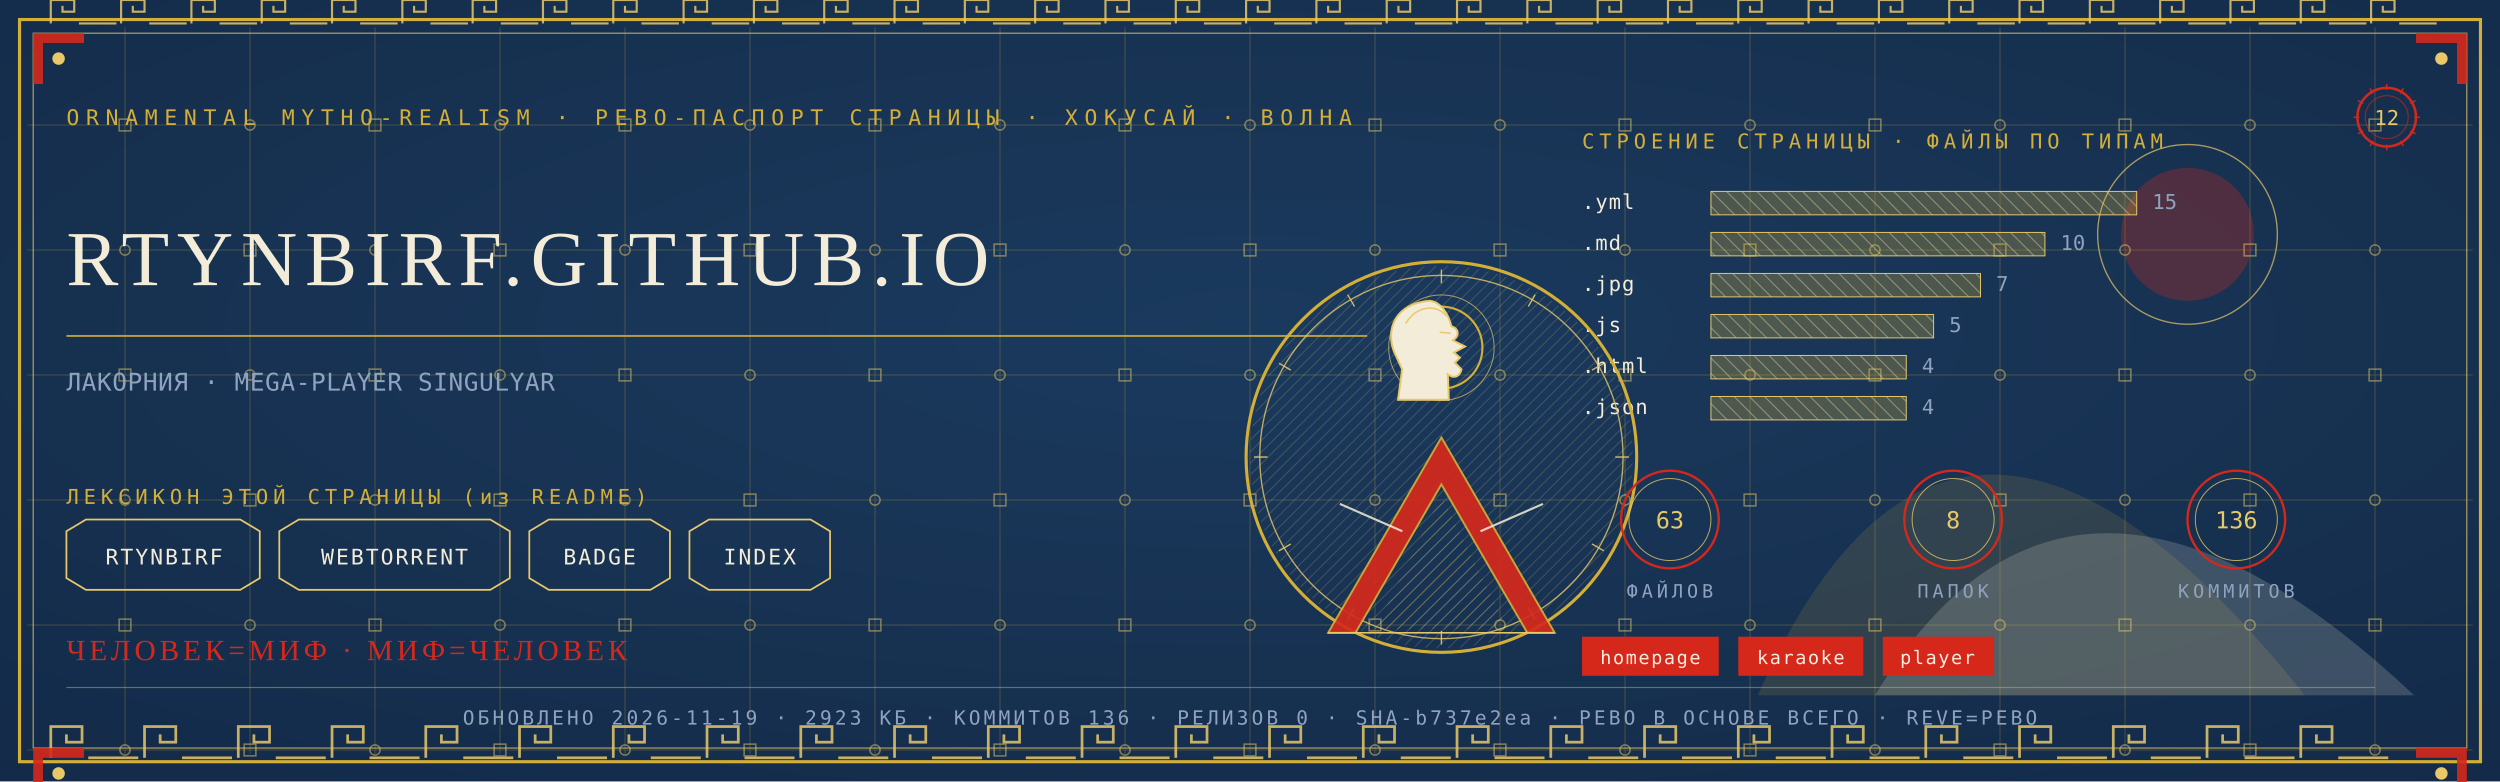
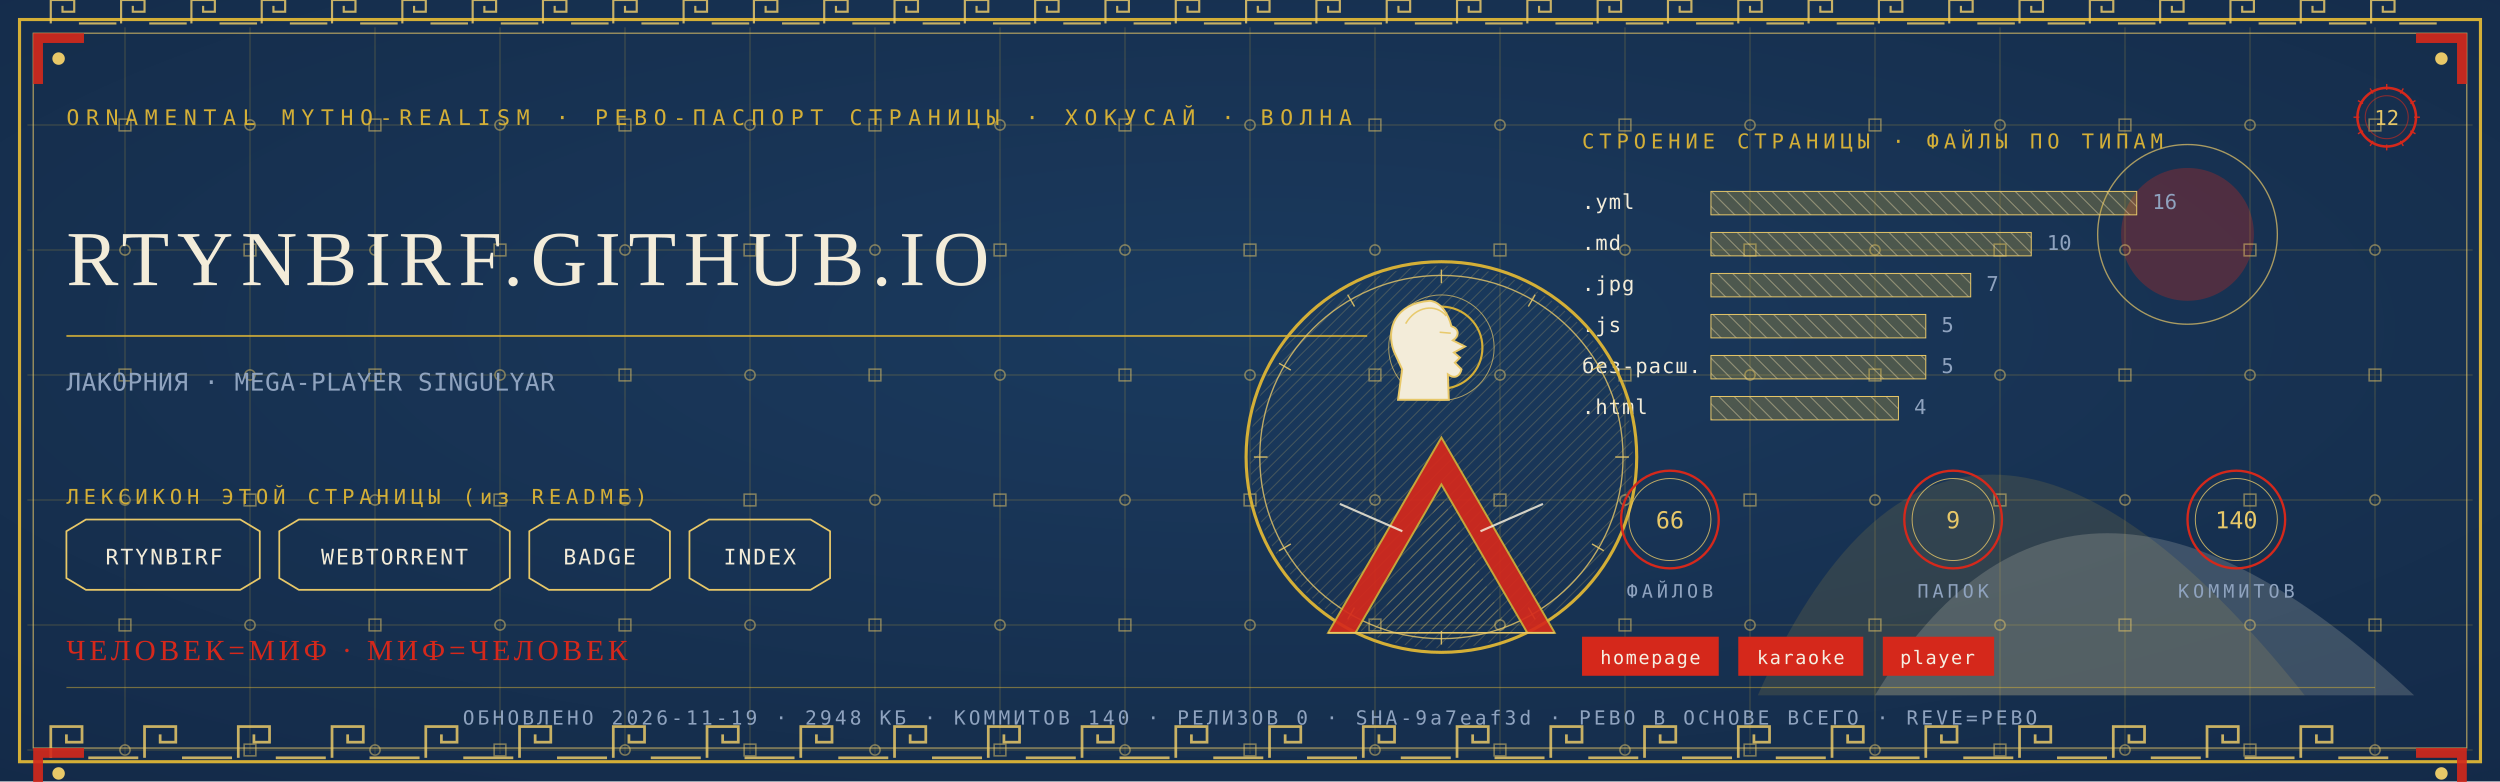
<svg xmlns="http://www.w3.org/2000/svg" viewBox="0 0 1280 400" width="1280" height="400">
  <defs>
    <radialGradient id="rp12" cx="0.5" cy="0.42" r="1.1">
      <stop offset="0" stop-color="#1B3B5F" />
      <stop offset="1" stop-color="#10243E" />
    </radialGradient>
    <pattern id="hatchm" width="4.2" height="4.2" patternUnits="userSpaceOnUse" patternTransform="rotate(45)">
      <rect width="4.2" height="4.2" fill="none" />
      <line x1="0" y1="0" x2="0" y2="4.2" stroke="#E8C868" stroke-width="0.5" />
    </pattern>
    <pattern id="hatchv" width="5.5" height="5.5" patternUnits="userSpaceOnUse" patternTransform="rotate(-45)">
      <rect width="5.5" height="5.5" fill="none" />
      <line x1="0" y1="0" x2="0" y2="5.5" stroke="#F3ECD9" stroke-width="0.5" />
    </pattern>
  </defs>
  <rect width="1280" height="400" fill="#10243E" />
  <rect width="1280" height="400" fill="url(#rp12)" opacity="0.94" />
  <path d="M 900 356 Q 1000 130 1180 356 Z" fill="#D4AF37" opacity="0.14" />
  <path d="M 960 356 Q 1060 190 1236 356 Z" fill="#F3ECD9" opacity="0.18" />
  <circle cx="1120" cy="120" r="34" fill="#D5281B" opacity="0.30" />
  <circle cx="1120" cy="120" r="46" fill="none" stroke="#E8C868" stroke-width="0.7" opacity="0.7" />
  <g stroke="#D4AF37" stroke-width="0.45" opacity="0.30">
    <line x1="64" y1="14" x2="64" y2="386" />
    <line x1="128" y1="14" x2="128" y2="386" />
    <line x1="192" y1="14" x2="192" y2="386" />
    <line x1="256" y1="14" x2="256" y2="386" />
    <line x1="320" y1="14" x2="320" y2="386" />
    <line x1="384" y1="14" x2="384" y2="386" />
    <line x1="448" y1="14" x2="448" y2="386" />
    <line x1="512" y1="14" x2="512" y2="386" />
    <line x1="576" y1="14" x2="576" y2="386" />
    <line x1="640" y1="14" x2="640" y2="386" />
    <line x1="704" y1="14" x2="704" y2="386" />
    <line x1="768" y1="14" x2="768" y2="386" />
    <line x1="832" y1="14" x2="832" y2="386" />
    <line x1="896" y1="14" x2="896" y2="386" />
    <line x1="960" y1="14" x2="960" y2="386" />
    <line x1="1024" y1="14" x2="1024" y2="386" />
    <line x1="1088" y1="14" x2="1088" y2="386" />
    <line x1="1152" y1="14" x2="1152" y2="386" />
    <line x1="1216" y1="14" x2="1216" y2="386" />
    <line x1="14" y1="64" x2="1266" y2="64" />
    <line x1="14" y1="128" x2="1266" y2="128" />
    <line x1="14" y1="192" x2="1266" y2="192" />
    <line x1="14" y1="256" x2="1266" y2="256" />
    <line x1="14" y1="320" x2="1266" y2="320" />
    <line x1="14" y1="384" x2="1266" y2="384" />
  </g>
  <g fill="none" stroke="#E8C868" stroke-width="0.8" opacity="0.5">
    <rect x="61" y="61" width="6" height="6" />
    <circle cx="64" cy="128" r="2.6" />
    <rect x="61" y="189" width="6" height="6" />
    <circle cx="64" cy="256" r="2.6" />
    <rect x="61" y="317" width="6" height="6" />
    <circle cx="64" cy="384" r="2.6" />
    <circle cx="128" cy="64" r="2.6" />
    <rect x="125" y="125" width="6" height="6" />
    <circle cx="128" cy="192" r="2.6" />
    <rect x="125" y="253" width="6" height="6" />
    <circle cx="128" cy="320" r="2.6" />
    <rect x="125" y="381" width="6" height="6" />
    <rect x="189" y="61" width="6" height="6" />
    <circle cx="192" cy="128" r="2.6" />
    <rect x="189" y="189" width="6" height="6" />
    <circle cx="192" cy="256" r="2.6" />
    <rect x="189" y="317" width="6" height="6" />
    <circle cx="192" cy="384" r="2.6" />
    <circle cx="256" cy="64" r="2.6" />
    <rect x="253" y="125" width="6" height="6" />
    <circle cx="256" cy="192" r="2.6" />
    <rect x="253" y="253" width="6" height="6" />
    <circle cx="256" cy="320" r="2.6" />
    <rect x="253" y="381" width="6" height="6" />
    <rect x="317" y="61" width="6" height="6" />
    <circle cx="320" cy="128" r="2.6" />
    <rect x="317" y="189" width="6" height="6" />
    <circle cx="320" cy="256" r="2.6" />
    <rect x="317" y="317" width="6" height="6" />
    <circle cx="320" cy="384" r="2.6" />
    <circle cx="384" cy="64" r="2.6" />
    <rect x="381" y="125" width="6" height="6" />
    <circle cx="384" cy="192" r="2.6" />
    <rect x="381" y="253" width="6" height="6" />
    <circle cx="384" cy="320" r="2.6" />
    <rect x="381" y="381" width="6" height="6" />
    <rect x="445" y="61" width="6" height="6" />
    <circle cx="448" cy="128" r="2.6" />
    <rect x="445" y="189" width="6" height="6" />
    <circle cx="448" cy="256" r="2.6" />
    <rect x="445" y="317" width="6" height="6" />
    <circle cx="448" cy="384" r="2.6" />
    <circle cx="512" cy="64" r="2.6" />
    <rect x="509" y="125" width="6" height="6" />
    <circle cx="512" cy="192" r="2.6" />
    <rect x="509" y="253" width="6" height="6" />
    <circle cx="512" cy="320" r="2.6" />
    <rect x="509" y="381" width="6" height="6" />
    <rect x="573" y="61" width="6" height="6" />
    <circle cx="576" cy="128" r="2.6" />
    <rect x="573" y="189" width="6" height="6" />
    <circle cx="576" cy="256" r="2.6" />
    <rect x="573" y="317" width="6" height="6" />
    <circle cx="576" cy="384" r="2.6" />
    <circle cx="640" cy="64" r="2.6" />
    <rect x="637" y="125" width="6" height="6" />
    <circle cx="640" cy="192" r="2.6" />
    <rect x="637" y="253" width="6" height="6" />
    <circle cx="640" cy="320" r="2.6" />
    <rect x="637" y="381" width="6" height="6" />
    <rect x="701" y="61" width="6" height="6" />
    <circle cx="704" cy="128" r="2.6" />
    <rect x="701" y="189" width="6" height="6" />
    <circle cx="704" cy="256" r="2.6" />
    <rect x="701" y="317" width="6" height="6" />
    <circle cx="704" cy="384" r="2.6" />
    <circle cx="768" cy="64" r="2.6" />
    <rect x="765" y="125" width="6" height="6" />
    <circle cx="768" cy="192" r="2.6" />
    <rect x="765" y="253" width="6" height="6" />
    <circle cx="768" cy="320" r="2.6" />
    <rect x="765" y="381" width="6" height="6" />
    <rect x="829" y="61" width="6" height="6" />
    <circle cx="832" cy="128" r="2.6" />
    <rect x="829" y="189" width="6" height="6" />
    <circle cx="832" cy="256" r="2.6" />
    <rect x="829" y="317" width="6" height="6" />
    <circle cx="832" cy="384" r="2.6" />
    <circle cx="896" cy="64" r="2.6" />
    <rect x="893" y="125" width="6" height="6" />
    <circle cx="896" cy="192" r="2.6" />
    <rect x="893" y="253" width="6" height="6" />
    <circle cx="896" cy="320" r="2.6" />
    <rect x="893" y="381" width="6" height="6" />
    <rect x="957" y="61" width="6" height="6" />
    <circle cx="960" cy="128" r="2.6" />
    <rect x="957" y="189" width="6" height="6" />
    <circle cx="960" cy="256" r="2.6" />
    <rect x="957" y="317" width="6" height="6" />
    <circle cx="960" cy="384" r="2.6" />
    <circle cx="1024" cy="64" r="2.6" />
    <rect x="1021" y="125" width="6" height="6" />
    <circle cx="1024" cy="192" r="2.6" />
    <rect x="1021" y="253" width="6" height="6" />
    <circle cx="1024" cy="320" r="2.6" />
    <rect x="1021" y="381" width="6" height="6" />
    <rect x="1085" y="61" width="6" height="6" />
    <circle cx="1088" cy="128" r="2.6" />
    <rect x="1085" y="189" width="6" height="6" />
    <circle cx="1088" cy="256" r="2.6" />
    <rect x="1085" y="317" width="6" height="6" />
    <circle cx="1088" cy="384" r="2.6" />
    <circle cx="1152" cy="64" r="2.6" />
    <rect x="1149" y="125" width="6" height="6" />
    <circle cx="1152" cy="192" r="2.6" />
    <rect x="1149" y="253" width="6" height="6" />
    <circle cx="1152" cy="320" r="2.6" />
    <rect x="1149" y="381" width="6" height="6" />
    <rect x="1213" y="61" width="6" height="6" />
    <circle cx="1216" cy="128" r="2.6" />
    <rect x="1213" y="189" width="6" height="6" />
    <circle cx="1216" cy="256" r="2.6" />
    <rect x="1213" y="317" width="6" height="6" />
    <circle cx="1216" cy="384" r="2.6" />
  </g>
  <rect x="10" y="10" width="1260" height="380" fill="none" stroke="#D4AF37" stroke-width="1.6" />
  <rect x="17" y="17" width="1246" height="366" fill="none" stroke="#E8C868" stroke-width="0.6" opacity="0.75" />
  <g fill="none" stroke="#E8C868" stroke-width="1.4" opacity="0.85">
    <path d="M 26 388 L 26 372 L 42 372 L 42 380.0 L 34.0 380.0 L 34.0 376.0" />
    <line x1="45.2" y1="388" x2="70.8" y2="388" />
    <path d="M 74 388 L 74 372 L 90 372 L 90 380.0 L 82.0 380.0 L 82.0 376.0" />
    <line x1="93.2" y1="388" x2="118.8" y2="388" />
    <path d="M 122 388 L 122 372 L 138 372 L 138 380.0 L 130.0 380.0 L 130.0 376.0" />
    <line x1="141.2" y1="388" x2="166.8" y2="388" />
    <path d="M 170 388 L 170 372 L 186 372 L 186 380.0 L 178.0 380.0 L 178.0 376.0" />
    <line x1="189.2" y1="388" x2="214.8" y2="388" />
    <path d="M 218 388 L 218 372 L 234 372 L 234 380.0 L 226.0 380.0 L 226.0 376.0" />
    <line x1="237.2" y1="388" x2="262.8" y2="388" />
    <path d="M 266 388 L 266 372 L 282 372 L 282 380.0 L 274.0 380.0 L 274.0 376.0" />
    <line x1="285.2" y1="388" x2="310.8" y2="388" />
    <path d="M 314 388 L 314 372 L 330 372 L 330 380.0 L 322.0 380.0 L 322.0 376.0" />
    <line x1="333.2" y1="388" x2="358.8" y2="388" />
    <path d="M 362 388 L 362 372 L 378 372 L 378 380.0 L 370.0 380.0 L 370.0 376.0" />
    <line x1="381.2" y1="388" x2="406.8" y2="388" />
    <path d="M 410 388 L 410 372 L 426 372 L 426 380.0 L 418.0 380.0 L 418.0 376.0" />
    <line x1="429.2" y1="388" x2="454.8" y2="388" />
    <path d="M 458 388 L 458 372 L 474 372 L 474 380.0 L 466.0 380.0 L 466.0 376.0" />
    <line x1="477.2" y1="388" x2="502.8" y2="388" />
    <path d="M 506 388 L 506 372 L 522 372 L 522 380.0 L 514.0 380.0 L 514.0 376.0" />
    <line x1="525.2" y1="388" x2="550.8" y2="388" />
    <path d="M 554 388 L 554 372 L 570 372 L 570 380.0 L 562.0 380.0 L 562.0 376.0" />
    <line x1="573.2" y1="388" x2="598.8" y2="388" />
    <path d="M 602 388 L 602 372 L 618 372 L 618 380.0 L 610.0 380.0 L 610.0 376.0" />
    <line x1="621.2" y1="388" x2="646.8" y2="388" />
    <path d="M 650 388 L 650 372 L 666 372 L 666 380.0 L 658.0 380.0 L 658.0 376.0" />
    <line x1="669.2" y1="388" x2="694.8" y2="388" />
    <path d="M 698 388 L 698 372 L 714 372 L 714 380.0 L 706.0 380.0 L 706.0 376.0" />
    <line x1="717.2" y1="388" x2="742.8" y2="388" />
    <path d="M 746 388 L 746 372 L 762 372 L 762 380.0 L 754.0 380.0 L 754.0 376.0" />
    <line x1="765.2" y1="388" x2="790.8" y2="388" />
    <path d="M 794 388 L 794 372 L 810 372 L 810 380.0 L 802.0 380.0 L 802.0 376.0" />
    <line x1="813.2" y1="388" x2="838.8" y2="388" />
    <path d="M 842 388 L 842 372 L 858 372 L 858 380.0 L 850.0 380.0 L 850.0 376.0" />
    <line x1="861.2" y1="388" x2="886.8" y2="388" />
    <path d="M 890 388 L 890 372 L 906 372 L 906 380.0 L 898.0 380.0 L 898.0 376.0" />
    <line x1="909.2" y1="388" x2="934.8" y2="388" />
    <path d="M 938 388 L 938 372 L 954 372 L 954 380.0 L 946.0 380.0 L 946.0 376.0" />
    <line x1="957.2" y1="388" x2="982.8" y2="388" />
    <path d="M 986 388 L 986 372 L 1002 372 L 1002 380.0 L 994.0 380.0 L 994.0 376.0" />
    <line x1="1005.2" y1="388" x2="1030.8" y2="388" />
    <path d="M 1034 388 L 1034 372 L 1050 372 L 1050 380.0 L 1042.0 380.0 L 1042.0 376.0" />
    <line x1="1053.2" y1="388" x2="1078.8" y2="388" />
    <path d="M 1082 388 L 1082 372 L 1098 372 L 1098 380.0 L 1090.0 380.0 L 1090.0 376.0" />
    <line x1="1101.2" y1="388" x2="1126.8" y2="388" />
    <path d="M 1130 388 L 1130 372 L 1146 372 L 1146 380.0 L 1138.0 380.0 L 1138.0 376.0" />
    <line x1="1149.2" y1="388" x2="1174.8" y2="388" />
    <path d="M 1178 388 L 1178 372 L 1194 372 L 1194 380.0 L 1186.0 380.0 L 1186.0 376.0" />
    <line x1="1197.2" y1="388" x2="1222.8" y2="388" />
  </g>
  <g fill="none" stroke="#E8C868" stroke-width="1.1" opacity="0.85">
    <path d="M 26 12 L 26 0 L 38 0 L 38 6.0 L 32.0 6.0 L 32.0 3.0" />
    <line x1="40.4" y1="12" x2="59.6" y2="12" />
    <path d="M 62 12 L 62 0 L 74 0 L 74 6.0 L 68.0 6.0 L 68.0 3.0" />
    <line x1="76.4" y1="12" x2="95.6" y2="12" />
    <path d="M 98 12 L 98 0 L 110 0 L 110 6.0 L 104.0 6.0 L 104.0 3.0" />
    <line x1="112.4" y1="12" x2="131.6" y2="12" />
    <path d="M 134 12 L 134 0 L 146 0 L 146 6.0 L 140.0 6.0 L 140.0 3.0" />
    <line x1="148.4" y1="12" x2="167.6" y2="12" />
    <path d="M 170 12 L 170 0 L 182 0 L 182 6.0 L 176.0 6.0 L 176.0 3.0" />
    <line x1="184.4" y1="12" x2="203.6" y2="12" />
    <path d="M 206 12 L 206 0 L 218 0 L 218 6.0 L 212.0 6.0 L 212.0 3.0" />
    <line x1="220.4" y1="12" x2="239.6" y2="12" />
    <path d="M 242 12 L 242 0 L 254 0 L 254 6.0 L 248.0 6.0 L 248.0 3.0" />
    <line x1="256.4" y1="12" x2="275.6" y2="12" />
    <path d="M 278 12 L 278 0 L 290 0 L 290 6.0 L 284.0 6.0 L 284.0 3.0" />
    <line x1="292.4" y1="12" x2="311.6" y2="12" />
    <path d="M 314 12 L 314 0 L 326 0 L 326 6.0 L 320.0 6.0 L 320.0 3.0" />
    <line x1="328.4" y1="12" x2="347.6" y2="12" />
    <path d="M 350 12 L 350 0 L 362 0 L 362 6.0 L 356.0 6.0 L 356.0 3.0" />
    <line x1="364.4" y1="12" x2="383.6" y2="12" />
    <path d="M 386 12 L 386 0 L 398 0 L 398 6.0 L 392.0 6.0 L 392.0 3.0" />
    <line x1="400.4" y1="12" x2="419.6" y2="12" />
    <path d="M 422 12 L 422 0 L 434 0 L 434 6.0 L 428.0 6.0 L 428.0 3.0" />
    <line x1="436.4" y1="12" x2="455.6" y2="12" />
    <path d="M 458 12 L 458 0 L 470 0 L 470 6.0 L 464.0 6.0 L 464.0 3.0" />
    <line x1="472.4" y1="12" x2="491.6" y2="12" />
    <path d="M 494 12 L 494 0 L 506 0 L 506 6.0 L 500.0 6.0 L 500.0 3.0" />
    <line x1="508.4" y1="12" x2="527.6" y2="12" />
    <path d="M 530 12 L 530 0 L 542 0 L 542 6.0 L 536.0 6.0 L 536.0 3.0" />
    <line x1="544.4" y1="12" x2="563.6" y2="12" />
    <path d="M 566 12 L 566 0 L 578 0 L 578 6.0 L 572.0 6.0 L 572.0 3.0" />
    <line x1="580.4" y1="12" x2="599.6" y2="12" />
    <path d="M 602 12 L 602 0 L 614 0 L 614 6.0 L 608.0 6.0 L 608.0 3.0" />
    <line x1="616.4" y1="12" x2="635.6" y2="12" />
    <path d="M 638 12 L 638 0 L 650 0 L 650 6.0 L 644.0 6.0 L 644.0 3.0" />
    <line x1="652.4" y1="12" x2="671.6" y2="12" />
    <path d="M 674 12 L 674 0 L 686 0 L 686 6.0 L 680.0 6.0 L 680.0 3.0" />
    <line x1="688.4" y1="12" x2="707.6" y2="12" />
    <path d="M 710 12 L 710 0 L 722 0 L 722 6.0 L 716.0 6.0 L 716.0 3.0" />
    <line x1="724.4" y1="12" x2="743.6" y2="12" />
    <path d="M 746 12 L 746 0 L 758 0 L 758 6.0 L 752.0 6.0 L 752.0 3.0" />
    <line x1="760.4" y1="12" x2="779.6" y2="12" />
    <path d="M 782 12 L 782 0 L 794 0 L 794 6.0 L 788.0 6.0 L 788.0 3.0" />
    <line x1="796.4" y1="12" x2="815.6" y2="12" />
    <path d="M 818 12 L 818 0 L 830 0 L 830 6.0 L 824.0 6.0 L 824.0 3.0" />
    <line x1="832.4" y1="12" x2="851.6" y2="12" />
    <path d="M 854 12 L 854 0 L 866 0 L 866 6.0 L 860.0 6.0 L 860.0 3.0" />
    <line x1="868.4" y1="12" x2="887.6" y2="12" />
    <path d="M 890 12 L 890 0 L 902 0 L 902 6.0 L 896.0 6.0 L 896.0 3.0" />
    <line x1="904.4" y1="12" x2="923.6" y2="12" />
    <path d="M 926 12 L 926 0 L 938 0 L 938 6.0 L 932.0 6.0 L 932.0 3.0" />
    <line x1="940.4" y1="12" x2="959.6" y2="12" />
    <path d="M 962 12 L 962 0 L 974 0 L 974 6.0 L 968.0 6.0 L 968.0 3.0" />
    <line x1="976.4" y1="12" x2="995.6" y2="12" />
    <path d="M 998 12 L 998 0 L 1010 0 L 1010 6.0 L 1004.0 6.0 L 1004.0 3.0" />
    <line x1="1012.4" y1="12" x2="1031.6" y2="12" />
    <path d="M 1034 12 L 1034 0 L 1046 0 L 1046 6.0 L 1040.0 6.0 L 1040.0 3.0" />
    <line x1="1048.4" y1="12" x2="1067.6" y2="12" />
    <path d="M 1070 12 L 1070 0 L 1082 0 L 1082 6.0 L 1076.0 6.0 L 1076.0 3.0" />
    <line x1="1084.4" y1="12" x2="1103.6" y2="12" />
    <path d="M 1106 12 L 1106 0 L 1118 0 L 1118 6.0 L 1112.0 6.0 L 1112.0 3.0" />
    <line x1="1120.4" y1="12" x2="1139.6" y2="12" />
    <path d="M 1142 12 L 1142 0 L 1154 0 L 1154 6.0 L 1148.0 6.0 L 1148.0 3.0" />
    <line x1="1156.4" y1="12" x2="1175.6" y2="12" />
    <path d="M 1178 12 L 1178 0 L 1190 0 L 1190 6.0 L 1184.0 6.0 L 1184.0 3.0" />
    <line x1="1192.4" y1="12" x2="1211.6" y2="12" />
    <path d="M 1214 12 L 1214 0 L 1226 0 L 1226 6.0 L 1220.0 6.0 L 1220.0 3.0" />
    <line x1="1228.4" y1="12" x2="1247.6" y2="12" />
  </g>
  <g transform="translate(17,17) scale(1,1)">
    <path d="M 0 0 L 26 0 L 26 5 L 5 5 L 5 26 L 0 26 Z" fill="#D5281B" opacity="0.9" />
    <circle cx="13" cy="13" r="3.2" fill="#E8C868" />
  </g>
  <g transform="translate(1263,17) scale(-1,1)">
    <path d="M 0 0 L 26 0 L 26 5 L 5 5 L 5 26 L 0 26 Z" fill="#D5281B" opacity="0.9" />
    <circle cx="13" cy="13" r="3.2" fill="#E8C868" />
  </g>
  <g transform="translate(17,383) scale(1,1)">
    <path d="M 0 0 L 26 0 L 26 5 L 5 5 L 5 26 L 0 26 Z" fill="#D5281B" opacity="0.9" />
    <circle cx="13" cy="13" r="3.2" fill="#E8C868" />
  </g>
  <g transform="translate(1263,383) scale(-1,1)">
    <path d="M 0 0 L 26 0 L 26 5 L 5 5 L 5 26 L 0 26 Z" fill="#D5281B" opacity="0.9" />
    <circle cx="13" cy="13" r="3.2" fill="#E8C868" />
  </g>
  <text x="34" y="64" font-family="'Cascadia Mono', ui-monospace, Consolas, monospace" font-size="11" fill="#D4AF37" letter-spacing="3.4">ORNAMENTAL MYTHO-REALISM · РЕВО-ПАСПОРТ СТРАНИЦЫ · ХОКУСАЙ · ВОЛНА</text>
  <g transform="translate(1222,60)">
    <circle r="15" fill="none" stroke="#D5281B" stroke-width="1.3" />
    <circle r="11" fill="none" stroke="#D5281B" stroke-width="0.55" opacity="0.6" />
    <text y="4" text-anchor="middle" font-family="'Cascadia Mono', ui-monospace, Consolas, monospace" font-size="10.5" fill="#E8C868">12</text>
    <g stroke="#D5281B" stroke-width="0.7">
      <line x1="0" y1="-17" x2="0" y2="-14" transform="rotate(0)" />
      <line x1="0" y1="-17" x2="0" y2="-14" transform="rotate(30)" />
      <line x1="0" y1="-17" x2="0" y2="-14" transform="rotate(60)" />
      <line x1="0" y1="-17" x2="0" y2="-14" transform="rotate(90)" />
      <line x1="0" y1="-17" x2="0" y2="-14" transform="rotate(120)" />
      <line x1="0" y1="-17" x2="0" y2="-14" transform="rotate(150)" />
      <line x1="0" y1="-17" x2="0" y2="-14" transform="rotate(180)" />
      <line x1="0" y1="-17" x2="0" y2="-14" transform="rotate(210)" />
      <line x1="0" y1="-17" x2="0" y2="-14" transform="rotate(240)" />
      <line x1="0" y1="-17" x2="0" y2="-14" transform="rotate(270)" />
      <line x1="0" y1="-17" x2="0" y2="-14" transform="rotate(300)" />
      <line x1="0" y1="-17" x2="0" y2="-14" transform="rotate(330)" />
    </g>
  </g>
  <text x="34" y="146" font-family="Georgia, 'Times New Roman', serif" font-size="39.9" fill="#F3ECD9" letter-spacing="4">RTYNBIRF.GITHUB.IO</text>
  <line x1="34" y1="172" x2="700" y2="172" stroke="#D4AF37" stroke-width="1" opacity="0.85" />
  <text x="34" y="200" font-family="'Cascadia Mono', ui-monospace, Consolas, monospace" font-size="12.5" fill="#8FA3BF" letter-spacing="0.3">ЛАКОРНИЯ · MEGA-PLAYER SINGULYAR</text>
  <text x="34" y="258" font-family="'Cascadia Mono', ui-monospace, Consolas, monospace" font-size="10.5" fill="#D4AF37" letter-spacing="2.5">ЛЕКСИКОН ЭТОЙ СТРАНИЦЫ (из README)</text>
  <path d="M 34 272 L 44 266 L 123 266 L 133 272 L 133 296 L 123 302 L 44 302 L 34 296 Z" fill="none" stroke="#E8C868" stroke-width="0.9" />
  <text x="84" y="289" text-anchor="middle" font-family="'Cascadia Mono', ui-monospace, Consolas, monospace" font-size="11" fill="#F3ECD9" letter-spacing="1">RTYNBIRF</text>
  <path d="M 143 272 L 153 266 L 251 266 L 261 272 L 261 296 L 251 302 L 153 302 L 143 296 Z" fill="none" stroke="#E8C868" stroke-width="0.9" />
  <text x="202" y="289" text-anchor="middle" font-family="'Cascadia Mono', ui-monospace, Consolas, monospace" font-size="11" fill="#F3ECD9" letter-spacing="1">WEBTORRENT</text>
  <path d="M 271 272 L 281 266 L 333 266 L 343 272 L 343 296 L 333 302 L 281 302 L 271 296 Z" fill="none" stroke="#E8C868" stroke-width="0.9" />
  <text x="307" y="289" text-anchor="middle" font-family="'Cascadia Mono', ui-monospace, Consolas, monospace" font-size="11" fill="#F3ECD9" letter-spacing="1">BADGE</text>
  <path d="M 353 272 L 363 266 L 415 266 L 425 272 L 425 296 L 415 302 L 363 302 L 353 296 Z" fill="none" stroke="#E8C868" stroke-width="0.9" />
  <text x="389" y="289" text-anchor="middle" font-family="'Cascadia Mono', ui-monospace, Consolas, monospace" font-size="11" fill="#F3ECD9" letter-spacing="1">INDEX</text>
  <text x="810" y="76" font-family="'Cascadia Mono', ui-monospace, Consolas, monospace" font-size="10.5" fill="#D4AF37" letter-spacing="2.5">СТРОЕНИЕ СТРАНИЦЫ · ФАЙЛЫ ПО ТИПАМ</text>
  <text x="810" y="107" font-family="'Cascadia Mono', ui-monospace, Consolas, monospace" font-size="10.5" fill="#F3ECD9" letter-spacing="0.5">.yml</text>
  <rect x="876" y="98" width="218" height="12" fill="url(#hatchv)" opacity="0.9" />
  <rect x="876" y="98" width="218" height="12" fill="#D4AF37" opacity="0.28" />
  <rect x="876" y="98" width="218" height="12" fill="none" stroke="#E8C868" stroke-width="0.5" />
-   <text x="1102" y="107" font-family="'Cascadia Mono', ui-monospace, Consolas, monospace" font-size="10.5" fill="#8FA3BF">15</text>
+   <text x="1102" y="107" font-family="'Cascadia Mono', ui-monospace, Consolas, monospace" font-size="10.5" fill="#8FA3BF">16</text>
  <text x="810" y="128" font-family="'Cascadia Mono', ui-monospace, Consolas, monospace" font-size="10.5" fill="#F3ECD9" letter-spacing="0.5">.md</text>
-   <rect x="876" y="119" width="171" height="12" fill="url(#hatchv)" opacity="0.9" />
-   <rect x="876" y="119" width="171" height="12" fill="#D4AF37" opacity="0.28" />
-   <rect x="876" y="119" width="171" height="12" fill="none" stroke="#E8C868" stroke-width="0.5" />
-   <text x="1055" y="128" font-family="'Cascadia Mono', ui-monospace, Consolas, monospace" font-size="10.5" fill="#8FA3BF">10</text>
+   <rect x="876" y="119" width="164" height="12" fill="url(#hatchv)" opacity="0.9" />
+   <rect x="876" y="119" width="164" height="12" fill="#D4AF37" opacity="0.28" />
+   <rect x="876" y="119" width="164" height="12" fill="none" stroke="#E8C868" stroke-width="0.5" />
+   <text x="1048" y="128" font-family="'Cascadia Mono', ui-monospace, Consolas, monospace" font-size="10.5" fill="#8FA3BF">10</text>
  <text x="810" y="149" font-family="'Cascadia Mono', ui-monospace, Consolas, monospace" font-size="10.5" fill="#F3ECD9" letter-spacing="0.5">.jpg</text>
-   <rect x="876" y="140" width="138" height="12" fill="url(#hatchv)" opacity="0.9" />
-   <rect x="876" y="140" width="138" height="12" fill="#D4AF37" opacity="0.28" />
-   <rect x="876" y="140" width="138" height="12" fill="none" stroke="#E8C868" stroke-width="0.5" />
-   <text x="1022" y="149" font-family="'Cascadia Mono', ui-monospace, Consolas, monospace" font-size="10.5" fill="#8FA3BF">7</text>
+   <rect x="876" y="140" width="133" height="12" fill="url(#hatchv)" opacity="0.9" />
+   <rect x="876" y="140" width="133" height="12" fill="#D4AF37" opacity="0.28" />
+   <rect x="876" y="140" width="133" height="12" fill="none" stroke="#E8C868" stroke-width="0.5" />
+   <text x="1017" y="149" font-family="'Cascadia Mono', ui-monospace, Consolas, monospace" font-size="10.5" fill="#8FA3BF">7</text>
  <text x="810" y="170" font-family="'Cascadia Mono', ui-monospace, Consolas, monospace" font-size="10.5" fill="#F3ECD9" letter-spacing="0.5">.js</text>
-   <rect x="876" y="161" width="114" height="12" fill="url(#hatchv)" opacity="0.9" />
-   <rect x="876" y="161" width="114" height="12" fill="#D4AF37" opacity="0.28" />
-   <rect x="876" y="161" width="114" height="12" fill="none" stroke="#E8C868" stroke-width="0.5" />
-   <text x="998" y="170" font-family="'Cascadia Mono', ui-monospace, Consolas, monospace" font-size="10.5" fill="#8FA3BF">5</text>
-   <text x="810" y="191" font-family="'Cascadia Mono', ui-monospace, Consolas, monospace" font-size="10.5" fill="#F3ECD9" letter-spacing="0.5">.html</text>
-   <rect x="876" y="182" width="100" height="12" fill="url(#hatchv)" opacity="0.9" />
-   <rect x="876" y="182" width="100" height="12" fill="#D4AF37" opacity="0.28" />
-   <rect x="876" y="182" width="100" height="12" fill="none" stroke="#E8C868" stroke-width="0.5" />
-   <text x="984" y="191" font-family="'Cascadia Mono', ui-monospace, Consolas, monospace" font-size="10.5" fill="#8FA3BF">4</text>
-   <text x="810" y="212" font-family="'Cascadia Mono', ui-monospace, Consolas, monospace" font-size="10.5" fill="#F3ECD9" letter-spacing="0.5">.json</text>
-   <rect x="876" y="203" width="100" height="12" fill="url(#hatchv)" opacity="0.9" />
-   <rect x="876" y="203" width="100" height="12" fill="#D4AF37" opacity="0.28" />
-   <rect x="876" y="203" width="100" height="12" fill="none" stroke="#E8C868" stroke-width="0.5" />
-   <text x="984" y="212" font-family="'Cascadia Mono', ui-monospace, Consolas, monospace" font-size="10.5" fill="#8FA3BF">4</text>
+   <rect x="876" y="161" width="110" height="12" fill="url(#hatchv)" opacity="0.9" />
+   <rect x="876" y="161" width="110" height="12" fill="#D4AF37" opacity="0.28" />
+   <rect x="876" y="161" width="110" height="12" fill="none" stroke="#E8C868" stroke-width="0.5" />
+   <text x="994" y="170" font-family="'Cascadia Mono', ui-monospace, Consolas, monospace" font-size="10.5" fill="#8FA3BF">5</text>
+   <text x="810" y="191" font-family="'Cascadia Mono', ui-monospace, Consolas, monospace" font-size="10.5" fill="#F3ECD9" letter-spacing="0.5">без-расш.</text>
+   <rect x="876" y="182" width="110" height="12" fill="url(#hatchv)" opacity="0.9" />
+   <rect x="876" y="182" width="110" height="12" fill="#D4AF37" opacity="0.28" />
+   <rect x="876" y="182" width="110" height="12" fill="none" stroke="#E8C868" stroke-width="0.5" />
+   <text x="994" y="191" font-family="'Cascadia Mono', ui-monospace, Consolas, monospace" font-size="10.5" fill="#8FA3BF">5</text>
+   <text x="810" y="212" font-family="'Cascadia Mono', ui-monospace, Consolas, monospace" font-size="10.5" fill="#F3ECD9" letter-spacing="0.5">.html</text>
+   <rect x="876" y="203" width="96" height="12" fill="url(#hatchv)" opacity="0.9" />
+   <rect x="876" y="203" width="96" height="12" fill="#D4AF37" opacity="0.28" />
+   <rect x="876" y="203" width="96" height="12" fill="none" stroke="#E8C868" stroke-width="0.5" />
+   <text x="980" y="212" font-family="'Cascadia Mono', ui-monospace, Consolas, monospace" font-size="10.5" fill="#8FA3BF">4</text>
  <g transform="translate(738,234)">
    <circle r="100" fill="none" stroke="#D4AF37" stroke-width="1.6" />
    <circle r="93" fill="none" stroke="#E8C868" stroke-width="0.7" opacity="0.8" />
    <circle r="98" fill="url(#hatchm)" opacity="0.4" />
    <g stroke="#E8C868" stroke-width="0.7" opacity="0.9">
      <line x1="0" y1="-96" x2="0" y2="-89" transform="rotate(0)" />
      <line x1="0" y1="-96" x2="0" y2="-89" transform="rotate(30)" />
      <line x1="0" y1="-96" x2="0" y2="-89" transform="rotate(60)" />
      <line x1="0" y1="-96" x2="0" y2="-89" transform="rotate(90)" />
      <line x1="0" y1="-96" x2="0" y2="-89" transform="rotate(120)" />
      <line x1="0" y1="-96" x2="0" y2="-89" transform="rotate(150)" />
      <line x1="0" y1="-96" x2="0" y2="-89" transform="rotate(180)" />
      <line x1="0" y1="-96" x2="0" y2="-89" transform="rotate(210)" />
      <line x1="0" y1="-96" x2="0" y2="-89" transform="rotate(240)" />
      <line x1="0" y1="-96" x2="0" y2="-89" transform="rotate(270)" />
      <line x1="0" y1="-96" x2="0" y2="-89" transform="rotate(300)" />
      <line x1="0" y1="-96" x2="0" y2="-89" transform="rotate(330)" />
    </g>
    <circle cy="-56" r="21" fill="none" stroke="#D4AF37" stroke-width="1.1" />
    <circle cy="-56" r="27" fill="none" stroke="#E8C868" stroke-width="0.5" opacity="0.7" />
    <path d="M -6.0 -80.0 C -23.5 -78.7 -28.7 -65.7 -24.3 -54.0 L -20.1 -44.9 L -22.2 -29.3 L 3.8 -29.3 L 3.3 -42.3 C 6.9 -39.7 9.5 -41.5 10.3 -44.9 L 6.9 -48.3 L 9.5 -50.9 L 6.4 -53.5 L 12.1 -56.6 L 5.9 -59.7 C 9.5 -62.3 9.0 -65.7 5.1 -67.0 C 3.8 -72.7 -0.1 -79.5 -6.0 -80.0 Z" fill="#F3ECD9" stroke="#E8C868" stroke-width="1.0" />
    <g fill="none" stroke="#E8C868" stroke-width="0.8" opacity="0.95">
      <path d="M -18.3 -68.3 C -13.1 -77.4 -2.7 -78.7 2.5 -72.2" />
      <path d="M -0.9 -63.9 L 4.8 -63.4" />
    </g>
    <path d="M -58.0 90.0 L 0 -10.0 L 58.0 90.0 L 44.0 90.0 L 0 14.0 L -44.0 90.0 Z" fill="#D5281B" opacity="0.92" stroke="#D4AF37" stroke-width="1.0" />
    <path d="M -34.0 88.0 L 0 20.0 L 34.0 88.0" fill="url(#hatchm)" opacity="0.5" stroke="none" />
    <path d="M -58.0 90.0 L 58.0 90.0" fill="none" stroke="#E8C868" stroke-width="0.8" />
    <path d="M -52.0 24.0 L -20.0 38.0" fill="none" stroke="#F3ECD9" stroke-width="1.1" opacity="0.85" />
    <path d="M 52.0 24.0 L 20.0 38.0" fill="none" stroke="#F3ECD9" stroke-width="1.1" opacity="0.85" />
  </g>
  <g transform="translate(855,266)">
    <circle r="25" fill="none" stroke="#D5281B" stroke-width="1.2" />
    <circle r="21" fill="none" stroke="#E8C868" stroke-width="0.5" opacity="0.8" />
-     <text y="4.5" text-anchor="middle" font-family="'Cascadia Mono', ui-monospace, Consolas, monospace" font-size="12" fill="#E8C868">63</text>
+     <text y="4.5" text-anchor="middle" font-family="'Cascadia Mono', ui-monospace, Consolas, monospace" font-size="12" fill="#E8C868">66</text>
    <text y="40" text-anchor="middle" font-family="'Cascadia Mono', ui-monospace, Consolas, monospace" font-size="9.5" fill="#8FA3BF" letter-spacing="2">ФАЙЛОВ</text>
  </g>
  <g transform="translate(1000,266)">
    <circle r="25" fill="none" stroke="#D5281B" stroke-width="1.2" />
    <circle r="21" fill="none" stroke="#E8C868" stroke-width="0.5" opacity="0.8" />
-     <text y="4.5" text-anchor="middle" font-family="'Cascadia Mono', ui-monospace, Consolas, monospace" font-size="12" fill="#E8C868">8</text>
+     <text y="4.5" text-anchor="middle" font-family="'Cascadia Mono', ui-monospace, Consolas, monospace" font-size="12" fill="#E8C868">9</text>
    <text y="40" text-anchor="middle" font-family="'Cascadia Mono', ui-monospace, Consolas, monospace" font-size="9.5" fill="#8FA3BF" letter-spacing="2">ПАПОК</text>
  </g>
  <g transform="translate(1145,266)">
    <circle r="25" fill="none" stroke="#D5281B" stroke-width="1.2" />
    <circle r="21" fill="none" stroke="#E8C868" stroke-width="0.5" opacity="0.8" />
-     <text y="4.5" text-anchor="middle" font-family="'Cascadia Mono', ui-monospace, Consolas, monospace" font-size="12" fill="#E8C868">136</text>
+     <text y="4.5" text-anchor="middle" font-family="'Cascadia Mono', ui-monospace, Consolas, monospace" font-size="12" fill="#E8C868">140</text>
    <text y="40" text-anchor="middle" font-family="'Cascadia Mono', ui-monospace, Consolas, monospace" font-size="9.5" fill="#8FA3BF" letter-spacing="2">КОММИТОВ</text>
  </g>
  <rect x="810" y="326" rx="0" width="70" height="20" fill="#D5281B" />
  <text x="845" y="340" text-anchor="middle" font-family="'Cascadia Mono', ui-monospace, Consolas, monospace" font-size="9.5" fill="#F5EFE2" letter-spacing="0.8">homepage</text>
  <rect x="890" y="326" rx="0" width="64" height="20" fill="#D5281B" />
  <text x="922" y="340" text-anchor="middle" font-family="'Cascadia Mono', ui-monospace, Consolas, monospace" font-size="9.5" fill="#F5EFE2" letter-spacing="0.8">karaoke</text>
  <rect x="964" y="326" rx="0" width="57" height="20" fill="#D5281B" />
  <text x="992" y="340" text-anchor="middle" font-family="'Cascadia Mono', ui-monospace, Consolas, monospace" font-size="9.5" fill="#F5EFE2" letter-spacing="0.8">player</text>
  <text x="34" y="338" font-family="Georgia, 'Times New Roman', serif" font-size="15" fill="#D5281B" letter-spacing="2">ЧЕЛОВЕК=МИФ · МИФ=ЧЕЛОВЕК</text>
  <line x1="34" y1="352" x2="1216" y2="352" stroke="#D4AF37" stroke-width="0.6" opacity="0.5" />
-   <text x="640" y="371" text-anchor="middle" font-family="'Cascadia Mono', ui-monospace, Consolas, monospace" font-size="10" fill="#8FA3BF" letter-spacing="1.6">ОБНОВЛЕНО 2026-11-19 · 2923 КБ · КОММИТОВ 136 · РЕЛИЗОВ 0 · SHA-b737e2ea · РЕВО В ОСНОВЕ ВСЕГО · REVE=РЕВО</text>
+   <text x="640" y="371" text-anchor="middle" font-family="'Cascadia Mono', ui-monospace, Consolas, monospace" font-size="10" fill="#8FA3BF" letter-spacing="1.6">ОБНОВЛЕНО 2026-11-19 · 2948 КБ · КОММИТОВ 140 · РЕЛИЗОВ 0 · SHA-9a7eaf3d · РЕВО В ОСНОВЕ ВСЕГО · REVE=РЕВО</text>
</svg>
